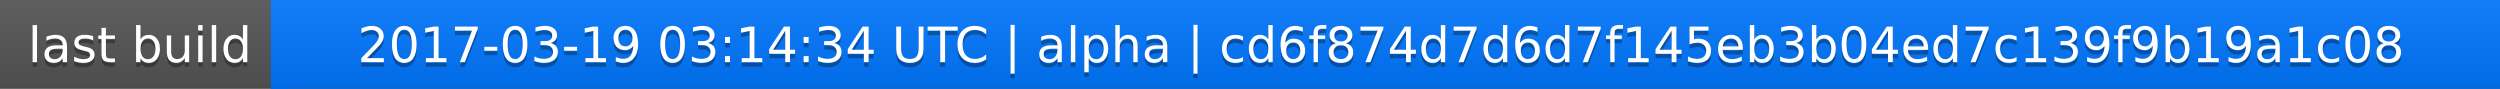
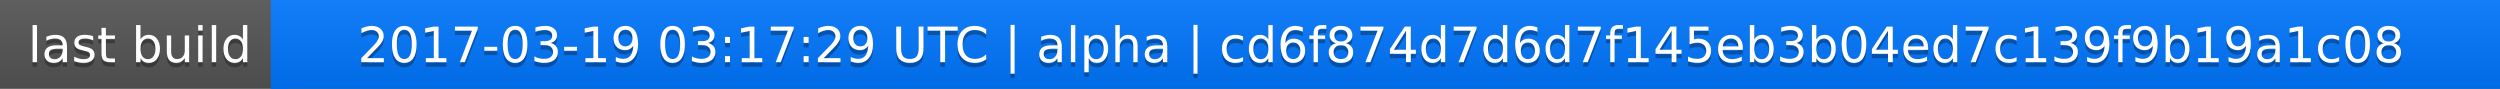
<svg xmlns="http://www.w3.org/2000/svg" width="563" height="20">
  <linearGradient id="a" x2="0" y2="100%">
    <stop offset="0" stop-color="#bbb" stop-opacity=".1" />
    <stop offset="1" stop-opacity=".1" />
  </linearGradient>
  <rect rx="0" width="563" height="20" fill="#555" />
  <rect rx="0" x="61" width="502" height="20" fill="#07f" />
  <path fill="#07f" d="M61 0h4v20h-4z" />
  <rect rx="0" width="563" height="20" fill="url(#a)" />
  <g fill="#fff" text-anchor="middle" font-family="DejaVu Sans,Verdana,Geneva,sans-serif" font-size="11">
    <text x="31.5" y="15" fill="#010101" fill-opacity=".3">last build</text>
    <text x="31.5" y="14">last build</text>
-     <text x="311" y="15" fill="#010101" fill-opacity=".3">2017-03-19 03:14:34 UTC | alpha | cd6f874d7d6d7f145eb3b04ed7c139f9b19a1c08</text>
-     <text x="311" y="14">2017-03-19 03:14:34 UTC | alpha | cd6f874d7d6d7f145eb3b04ed7c139f9b19a1c08</text>
+     <text x="311" y="15" fill="#010101" fill-opacity=".3">2017-03-19 03:17:29 UTC | alpha | cd6f874d7d6d7f145eb3b04ed7c139f9b19a1c08</text>
+     <text x="311" y="14">2017-03-19 03:17:29 UTC | alpha | cd6f874d7d6d7f145eb3b04ed7c139f9b19a1c08</text>
  </g>
</svg>
